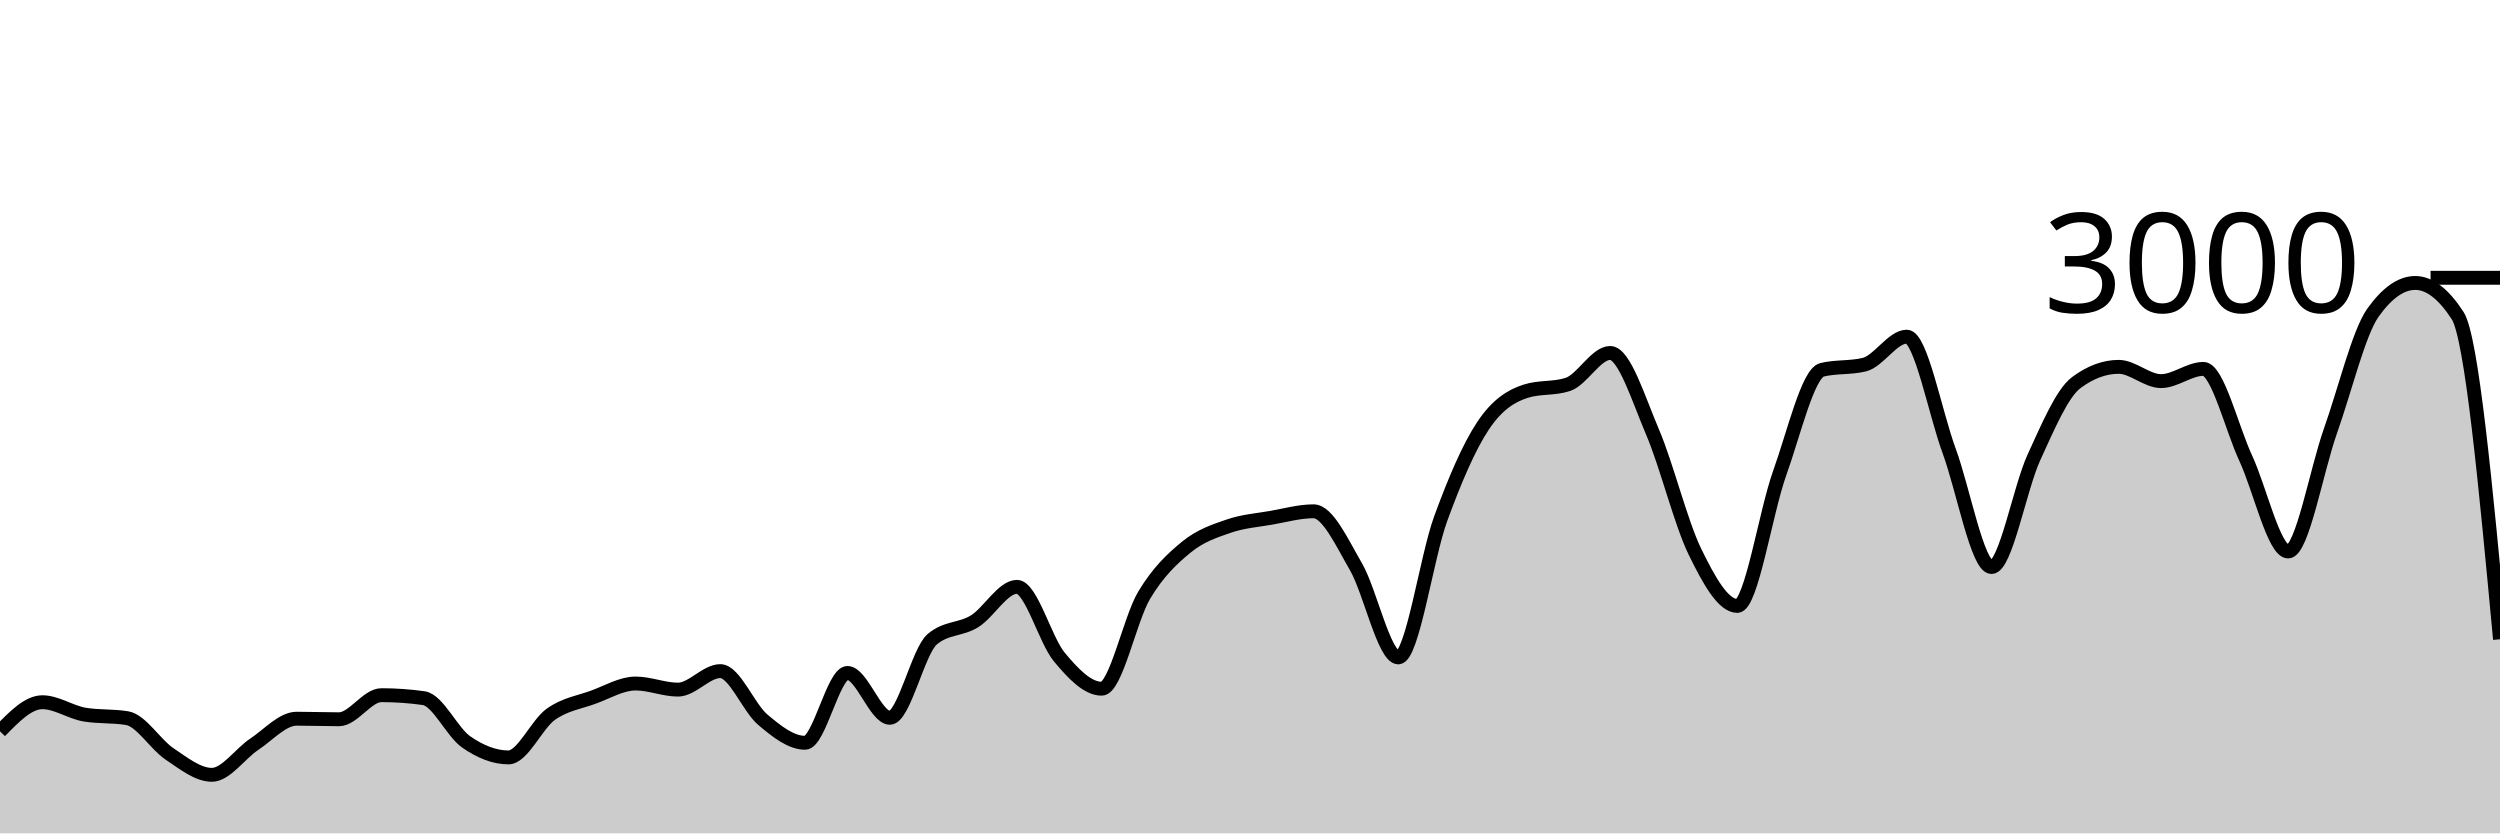
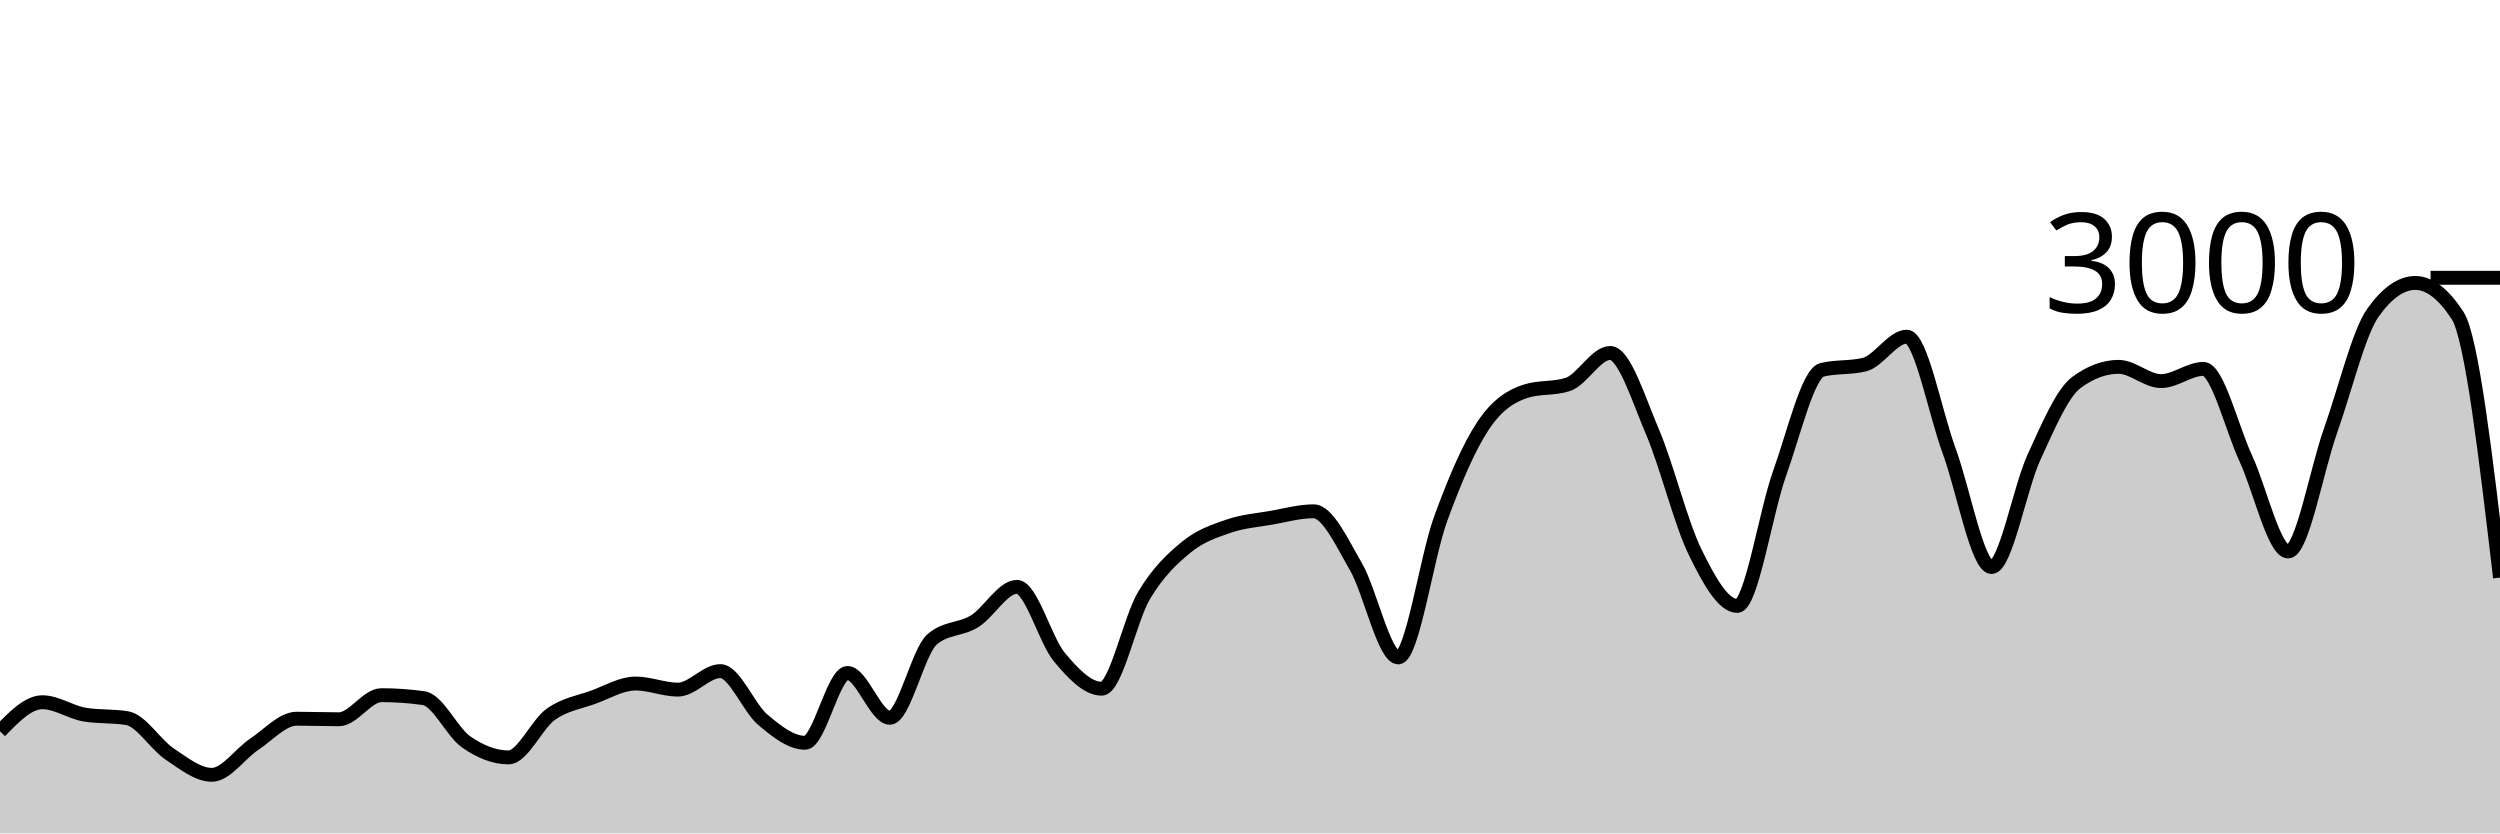
<svg xmlns="http://www.w3.org/2000/svg" viewBox="0 0 180 60">
  <g transform="translate(0,20)">
-     <path class="area" fill="rgba(0, 0, 0, 0.2)" d="M0,32.653C1.017,31.607,2.034,30.56,3.051,30.56C4.068,30.56,5.085,31.284,6.102,31.453C7.119,31.622,8.136,31.538,9.153,31.707C10.169,31.876,11.186,33.6,12.203,34.28C13.22,34.96,14.237,35.787,15.254,35.787C16.271,35.787,17.288,34.26,18.305,33.587C19.322,32.913,20.339,31.747,21.356,31.747C22.373,31.747,23.39,31.787,24.407,31.787C25.424,31.787,26.441,30.053,27.458,30.053C28.475,30.053,29.492,30.124,30.508,30.267C31.525,30.409,32.542,32.702,33.559,33.413C34.576,34.124,35.593,34.533,36.61,34.533C37.627,34.533,38.644,32.149,39.661,31.427C40.678,30.704,41.695,30.569,42.712,30.2C43.729,29.831,44.746,29.213,45.763,29.213C46.78,29.213,47.797,29.653,48.814,29.653C49.831,29.653,50.847,28.32,51.864,28.32C52.881,28.32,53.898,30.953,54.915,31.813C55.932,32.673,56.949,33.48,57.966,33.48C58.983,33.48,60,28.453,61.017,28.453C62.034,28.453,63.051,31.68,64.068,31.68C65.085,31.68,66.102,26.889,67.119,26.027C68.136,25.164,69.153,25.362,70.169,24.733C71.186,24.104,72.203,22.253,73.22,22.253C74.237,22.253,75.254,26.084,76.271,27.307C77.288,28.529,78.305,29.587,79.322,29.587C80.339,29.587,81.356,24.567,82.373,22.867C83.39,21.167,84.407,20.218,85.424,19.387C86.441,18.556,87.458,18.231,88.475,17.88C89.492,17.529,90.508,17.458,91.525,17.28C92.542,17.102,93.559,16.813,94.576,16.813C95.593,16.813,96.61,19.047,97.627,20.8C98.644,22.553,99.661,27.333,100.678,27.333C101.695,27.333,102.712,20.127,103.729,17.347C104.746,14.567,105.763,12.182,106.78,10.653C107.797,9.124,108.814,8.502,109.831,8.173C110.847,7.844,111.864,8.009,112.881,7.68C113.898,7.351,114.915,5.413,115.932,5.413C116.949,5.413,117.966,8.722,118.983,11.107C120,13.491,121.017,17.633,122.034,19.72C123.051,21.807,124.068,23.627,125.085,23.627C126.102,23.627,127.119,16.9,128.136,14.067C129.153,11.233,130.169,6.876,131.186,6.627C132.203,6.378,133.22,6.502,134.237,6.253C135.254,6.004,136.271,4.24,137.288,4.24C138.305,4.24,139.322,9.702,140.339,12.467C141.356,15.231,142.373,20.827,143.39,20.827C144.407,20.827,145.424,15.147,146.441,12.933C147.458,10.72,148.475,8.302,149.492,7.547C150.508,6.791,151.525,6.413,152.542,6.413C153.559,6.413,154.576,7.44,155.593,7.44C156.61,7.44,157.627,6.56,158.644,6.56C159.661,6.56,160.678,10.809,161.695,13C162.712,15.191,163.729,19.707,164.746,19.707C165.763,19.707,166.78,13.878,167.797,11.013C168.814,8.149,169.831,3.951,170.847,2.52C171.864,1.089,172.881,0.373,173.898,0.373C174.915,0.373,175.932,1.156,176.949,2.72C177.966,4.284,178.983,15.156,180,26.027L180,40C178.983,40,177.966,40,176.949,40C175.932,40,174.915,40,173.898,40C172.881,40,171.864,40,170.847,40C169.831,40,168.814,40,167.797,40C166.78,40,165.763,40,164.746,40C163.729,40,162.712,40,161.695,40C160.678,40,159.661,40,158.644,40C157.627,40,156.61,40,155.593,40C154.576,40,153.559,40,152.542,40C151.525,40,150.508,40,149.492,40C148.475,40,147.458,40,146.441,40C145.424,40,144.407,40,143.39,40C142.373,40,141.356,40,140.339,40C139.322,40,138.305,40,137.288,40C136.271,40,135.254,40,134.237,40C133.22,40,132.203,40,131.186,40C130.169,40,129.153,40,128.136,40C127.119,40,126.102,40,125.085,40C124.068,40,123.051,40,122.034,40C121.017,40,120,40,118.983,40C117.966,40,116.949,40,115.932,40C114.915,40,113.898,40,112.881,40C111.864,40,110.847,40,109.831,40C108.814,40,107.797,40,106.78,40C105.763,40,104.746,40,103.729,40C102.712,40,101.695,40,100.678,40C99.661,40,98.644,40,97.627,40C96.61,40,95.593,40,94.576,40C93.559,40,92.542,40,91.525,40C90.508,40,89.492,40,88.475,40C87.458,40,86.441,40,85.424,40C84.407,40,83.39,40,82.373,40C81.356,40,80.339,40,79.322,40C78.305,40,77.288,40,76.271,40C75.254,40,74.237,40,73.22,40C72.203,40,71.186,40,70.169,40C69.153,40,68.136,40,67.119,40C66.102,40,65.085,40,64.068,40C63.051,40,62.034,40,61.017,40C60,40,58.983,40,57.966,40C56.949,40,55.932,40,54.915,40C53.898,40,52.881,40,51.864,40C50.847,40,49.831,40,48.814,40C47.797,40,46.78,40,45.763,40C44.746,40,43.729,40,42.712,40C41.695,40,40.678,40,39.661,40C38.644,40,37.627,40,36.61,40C35.593,40,34.576,40,33.559,40C32.542,40,31.525,40,30.508,40C29.492,40,28.475,40,27.458,40C26.441,40,25.424,40,24.407,40C23.39,40,22.373,40,21.356,40C20.339,40,19.322,40,18.305,40C17.288,40,16.271,40,15.254,40C14.237,40,13.22,40,12.203,40C11.186,40,10.169,40,9.153,40C8.136,40,7.119,40,6.102,40C5.085,40,4.068,40,3.051,40C2.034,40,1.017,40,0,40Z" />
-     <path class="line" stroke="black" fill="none" d="M0,32.653C1.017,31.607,2.034,30.56,3.051,30.56C4.068,30.56,5.085,31.284,6.102,31.453C7.119,31.622,8.136,31.538,9.153,31.707C10.169,31.876,11.186,33.6,12.203,34.28C13.22,34.96,14.237,35.787,15.254,35.787C16.271,35.787,17.288,34.26,18.305,33.587C19.322,32.913,20.339,31.747,21.356,31.747C22.373,31.747,23.39,31.787,24.407,31.787C25.424,31.787,26.441,30.053,27.458,30.053C28.475,30.053,29.492,30.124,30.508,30.267C31.525,30.409,32.542,32.702,33.559,33.413C34.576,34.124,35.593,34.533,36.61,34.533C37.627,34.533,38.644,32.149,39.661,31.427C40.678,30.704,41.695,30.569,42.712,30.2C43.729,29.831,44.746,29.213,45.763,29.213C46.78,29.213,47.797,29.653,48.814,29.653C49.831,29.653,50.847,28.32,51.864,28.32C52.881,28.32,53.898,30.953,54.915,31.813C55.932,32.673,56.949,33.48,57.966,33.48C58.983,33.48,60,28.453,61.017,28.453C62.034,28.453,63.051,31.68,64.068,31.68C65.085,31.68,66.102,26.889,67.119,26.027C68.136,25.164,69.153,25.362,70.169,24.733C71.186,24.104,72.203,22.253,73.22,22.253C74.237,22.253,75.254,26.084,76.271,27.307C77.288,28.529,78.305,29.587,79.322,29.587C80.339,29.587,81.356,24.567,82.373,22.867C83.39,21.167,84.407,20.218,85.424,19.387C86.441,18.556,87.458,18.231,88.475,17.88C89.492,17.529,90.508,17.458,91.525,17.28C92.542,17.102,93.559,16.813,94.576,16.813C95.593,16.813,96.61,19.047,97.627,20.8C98.644,22.553,99.661,27.333,100.678,27.333C101.695,27.333,102.712,20.127,103.729,17.347C104.746,14.567,105.763,12.182,106.78,10.653C107.797,9.124,108.814,8.502,109.831,8.173C110.847,7.844,111.864,8.009,112.881,7.68C113.898,7.351,114.915,5.413,115.932,5.413C116.949,5.413,117.966,8.722,118.983,11.107C120,13.491,121.017,17.633,122.034,19.72C123.051,21.807,124.068,23.627,125.085,23.627C126.102,23.627,127.119,16.9,128.136,14.067C129.153,11.233,130.169,6.876,131.186,6.627C132.203,6.378,133.22,6.502,134.237,6.253C135.254,6.004,136.271,4.24,137.288,4.24C138.305,4.24,139.322,9.702,140.339,12.467C141.356,15.231,142.373,20.827,143.39,20.827C144.407,20.827,145.424,15.147,146.441,12.933C147.458,10.72,148.475,8.302,149.492,7.547C150.508,6.791,151.525,6.413,152.542,6.413C153.559,6.413,154.576,7.44,155.593,7.44C156.61,7.44,157.627,6.56,158.644,6.56C159.661,6.56,160.678,10.809,161.695,13C162.712,15.191,163.729,19.707,164.746,19.707C165.763,19.707,166.78,13.878,167.797,11.013C168.814,8.149,169.831,3.951,170.847,2.52C171.864,1.089,172.881,0.373,173.898,0.373C174.915,0.373,175.932,1.156,176.949,2.72C177.966,4.284,178.983,15.156,180,26.027" />
+     <path class="area" fill="rgba(0, 0, 0, 0.2)" d="M0,32.653C1.017,31.607,2.034,30.56,3.051,30.56C4.068,30.56,5.085,31.284,6.102,31.453C7.119,31.622,8.136,31.538,9.153,31.707C10.169,31.876,11.186,33.6,12.203,34.28C13.22,34.96,14.237,35.787,15.254,35.787C16.271,35.787,17.288,34.26,18.305,33.587C19.322,32.913,20.339,31.747,21.356,31.747C22.373,31.747,23.39,31.787,24.407,31.787C25.424,31.787,26.441,30.053,27.458,30.053C28.475,30.053,29.492,30.124,30.508,30.267C31.525,30.409,32.542,32.702,33.559,33.413C34.576,34.124,35.593,34.533,36.61,34.533C37.627,34.533,38.644,32.149,39.661,31.427C40.678,30.704,41.695,30.569,42.712,30.2C43.729,29.831,44.746,29.213,45.763,29.213C46.78,29.213,47.797,29.653,48.814,29.653C49.831,29.653,50.847,28.32,51.864,28.32C52.881,28.32,53.898,30.953,54.915,31.813C55.932,32.673,56.949,33.48,57.966,33.48C58.983,33.48,60,28.453,61.017,28.453C62.034,28.453,63.051,31.68,64.068,31.68C65.085,31.68,66.102,26.889,67.119,26.027C68.136,25.164,69.153,25.362,70.169,24.733C71.186,24.104,72.203,22.253,73.22,22.253C74.237,22.253,75.254,26.084,76.271,27.307C77.288,28.529,78.305,29.587,79.322,29.587C80.339,29.587,81.356,24.567,82.373,22.867C83.39,21.167,84.407,20.218,85.424,19.387C86.441,18.556,87.458,18.231,88.475,17.88C89.492,17.529,90.508,17.458,91.525,17.28C92.542,17.102,93.559,16.813,94.576,16.813C95.593,16.813,96.61,19.047,97.627,20.8C98.644,22.553,99.661,27.333,100.678,27.333C101.695,27.333,102.712,20.127,103.729,17.347C104.746,14.567,105.763,12.182,106.78,10.653C107.797,9.124,108.814,8.502,109.831,8.173C110.847,7.844,111.864,8.009,112.881,7.68C113.898,7.351,114.915,5.413,115.932,5.413C116.949,5.413,117.966,8.722,118.983,11.107C120,13.491,121.017,17.633,122.034,19.72C123.051,21.807,124.068,23.627,125.085,23.627C126.102,23.627,127.119,16.9,128.136,14.067C129.153,11.233,130.169,6.876,131.186,6.627C132.203,6.378,133.22,6.502,134.237,6.253C135.254,6.004,136.271,4.24,137.288,4.24C138.305,4.24,139.322,9.702,140.339,12.467C141.356,15.231,142.373,20.827,143.39,20.827C144.407,20.827,145.424,15.147,146.441,12.933C147.458,10.72,148.475,8.302,149.492,7.547C150.508,6.791,151.525,6.413,152.542,6.413C153.559,6.413,154.576,7.44,155.593,7.44C156.61,7.44,157.627,6.56,158.644,6.56C159.661,6.56,160.678,10.809,161.695,13C162.712,15.191,163.729,19.707,164.746,19.707C165.763,19.707,166.78,13.878,167.797,11.013C168.814,8.149,169.831,3.951,170.847,2.52C171.864,1.089,172.881,0.373,173.898,0.373C174.915,0.373,175.932,1.156,176.949,2.72C177.966,4.284,178.983,12.936,180,21.587L180,40C178.983,40,177.966,40,176.949,40C175.932,40,174.915,40,173.898,40C172.881,40,171.864,40,170.847,40C169.831,40,168.814,40,167.797,40C166.78,40,165.763,40,164.746,40C163.729,40,162.712,40,161.695,40C160.678,40,159.661,40,158.644,40C157.627,40,156.61,40,155.593,40C154.576,40,153.559,40,152.542,40C151.525,40,150.508,40,149.492,40C148.475,40,147.458,40,146.441,40C145.424,40,144.407,40,143.39,40C142.373,40,141.356,40,140.339,40C139.322,40,138.305,40,137.288,40C136.271,40,135.254,40,134.237,40C133.22,40,132.203,40,131.186,40C130.169,40,129.153,40,128.136,40C127.119,40,126.102,40,125.085,40C124.068,40,123.051,40,122.034,40C121.017,40,120,40,118.983,40C117.966,40,116.949,40,115.932,40C114.915,40,113.898,40,112.881,40C111.864,40,110.847,40,109.831,40C108.814,40,107.797,40,106.78,40C105.763,40,104.746,40,103.729,40C102.712,40,101.695,40,100.678,40C99.661,40,98.644,40,97.627,40C96.61,40,95.593,40,94.576,40C93.559,40,92.542,40,91.525,40C90.508,40,89.492,40,88.475,40C87.458,40,86.441,40,85.424,40C84.407,40,83.39,40,82.373,40C81.356,40,80.339,40,79.322,40C78.305,40,77.288,40,76.271,40C75.254,40,74.237,40,73.22,40C72.203,40,71.186,40,70.169,40C69.153,40,68.136,40,67.119,40C66.102,40,65.085,40,64.068,40C63.051,40,62.034,40,61.017,40C60,40,58.983,40,57.966,40C56.949,40,55.932,40,54.915,40C53.898,40,52.881,40,51.864,40C50.847,40,49.831,40,48.814,40C47.797,40,46.78,40,45.763,40C44.746,40,43.729,40,42.712,40C41.695,40,40.678,40,39.661,40C38.644,40,37.627,40,36.61,40C35.593,40,34.576,40,33.559,40C32.542,40,31.525,40,30.508,40C29.492,40,28.475,40,27.458,40C26.441,40,25.424,40,24.407,40C23.39,40,22.373,40,21.356,40C20.339,40,19.322,40,18.305,40C17.288,40,16.271,40,15.254,40C14.237,40,13.22,40,12.203,40C11.186,40,10.169,40,9.153,40C8.136,40,7.119,40,6.102,40C5.085,40,4.068,40,3.051,40C2.034,40,1.017,40,0,40Z" />
+     <path class="line" stroke="black" fill="none" d="M0,32.653C1.017,31.607,2.034,30.56,3.051,30.56C4.068,30.56,5.085,31.284,6.102,31.453C7.119,31.622,8.136,31.538,9.153,31.707C10.169,31.876,11.186,33.6,12.203,34.28C13.22,34.96,14.237,35.787,15.254,35.787C16.271,35.787,17.288,34.26,18.305,33.587C19.322,32.913,20.339,31.747,21.356,31.747C22.373,31.747,23.39,31.787,24.407,31.787C25.424,31.787,26.441,30.053,27.458,30.053C28.475,30.053,29.492,30.124,30.508,30.267C31.525,30.409,32.542,32.702,33.559,33.413C34.576,34.124,35.593,34.533,36.61,34.533C37.627,34.533,38.644,32.149,39.661,31.427C40.678,30.704,41.695,30.569,42.712,30.2C43.729,29.831,44.746,29.213,45.763,29.213C46.78,29.213,47.797,29.653,48.814,29.653C49.831,29.653,50.847,28.32,51.864,28.32C52.881,28.32,53.898,30.953,54.915,31.813C55.932,32.673,56.949,33.48,57.966,33.48C58.983,33.48,60,28.453,61.017,28.453C62.034,28.453,63.051,31.68,64.068,31.68C65.085,31.68,66.102,26.889,67.119,26.027C68.136,25.164,69.153,25.362,70.169,24.733C71.186,24.104,72.203,22.253,73.22,22.253C74.237,22.253,75.254,26.084,76.271,27.307C77.288,28.529,78.305,29.587,79.322,29.587C80.339,29.587,81.356,24.567,82.373,22.867C83.39,21.167,84.407,20.218,85.424,19.387C86.441,18.556,87.458,18.231,88.475,17.88C89.492,17.529,90.508,17.458,91.525,17.28C92.542,17.102,93.559,16.813,94.576,16.813C95.593,16.813,96.61,19.047,97.627,20.8C98.644,22.553,99.661,27.333,100.678,27.333C101.695,27.333,102.712,20.127,103.729,17.347C104.746,14.567,105.763,12.182,106.78,10.653C107.797,9.124,108.814,8.502,109.831,8.173C110.847,7.844,111.864,8.009,112.881,7.68C113.898,7.351,114.915,5.413,115.932,5.413C116.949,5.413,117.966,8.722,118.983,11.107C120,13.491,121.017,17.633,122.034,19.72C123.051,21.807,124.068,23.627,125.085,23.627C126.102,23.627,127.119,16.9,128.136,14.067C129.153,11.233,130.169,6.876,131.186,6.627C132.203,6.378,133.22,6.502,134.237,6.253C135.254,6.004,136.271,4.24,137.288,4.24C138.305,4.24,139.322,9.702,140.339,12.467C141.356,15.231,142.373,20.827,143.39,20.827C144.407,20.827,145.424,15.147,146.441,12.933C147.458,10.72,148.475,8.302,149.492,7.547C150.508,6.791,151.525,6.413,152.542,6.413C153.559,6.413,154.576,7.44,155.593,7.44C156.61,7.44,157.627,6.56,158.644,6.56C159.661,6.56,160.678,10.809,161.695,13C162.712,15.191,163.729,19.707,164.746,19.707C165.763,19.707,166.78,13.878,167.797,11.013C168.814,8.149,169.831,3.951,170.847,2.52C171.864,1.089,172.881,0.373,173.898,0.373C174.915,0.373,175.932,1.156,176.949,2.72C177.966,4.284,178.983,12.936,180,21.587" />
    <path class="axis-ceiling" stroke-width="1" stroke="black" fill="none" d="M175,0L180,0" />
    <text class="axis-ceiling-label" font-family="sans-serif" text-anchor="end" font-size="10px" x="170" y="2.5">3000</text>
  </g>
</svg>
